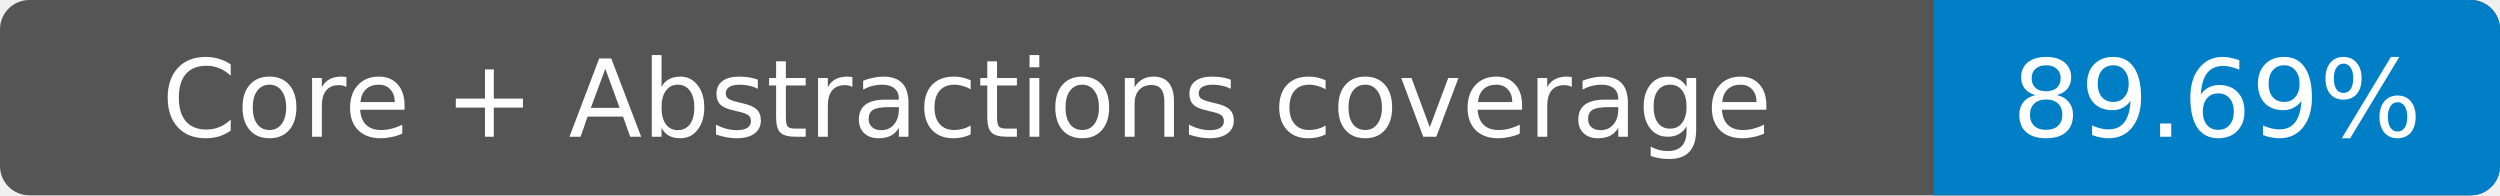
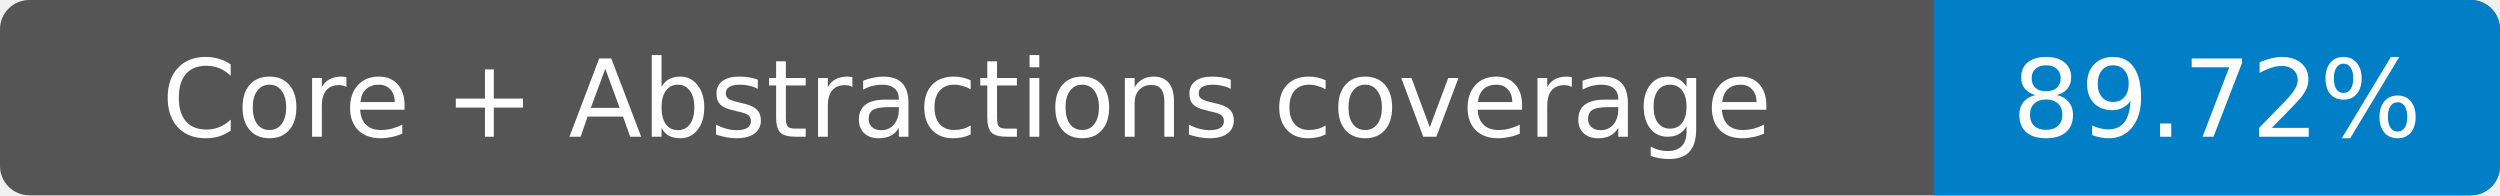
- <svg xmlns="http://www.w3.org/2000/svg" width="256" height="20" role="img" aria-label="Core + Abstractions coverage: 89.69%">
+ <svg xmlns="http://www.w3.org/2000/svg" width="256" height="20" role="img" aria-label="Core + Abstractions coverage: 89.72%">
  <rect width="256" height="20" rx="3" fill="#555" />
  <path fill="#007ec6" d="M198 0h55a3 3 0 0 1 3 3v14a3 3 0 0 1-3 3h-55z" />
  <g fill="#fff" text-anchor="middle" font-family="Verdana,DejaVu Sans,sans-serif" font-size="11">
    <text x="99" y="14">Core + Abstractions coverage</text>
-     <text x="227" y="14">89.69%</text>
+     <text x="227" y="14">89.72%</text>
  </g>
</svg>
